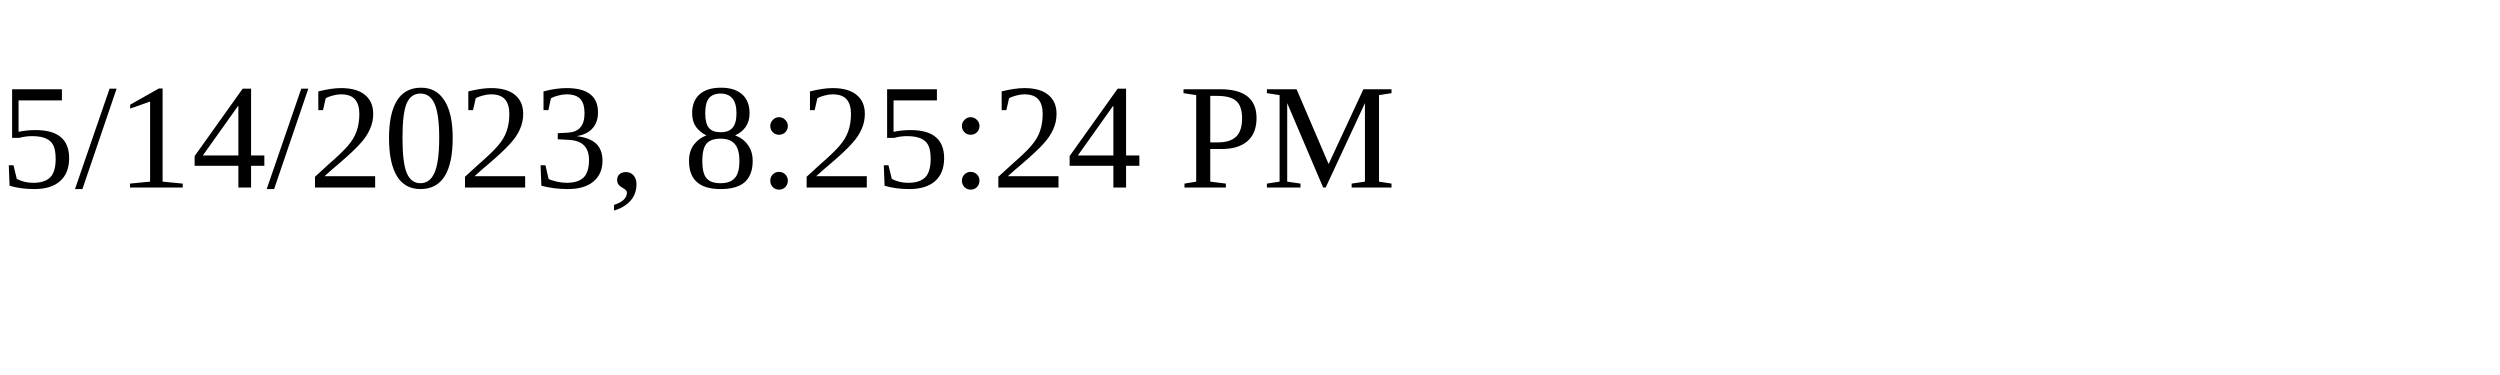
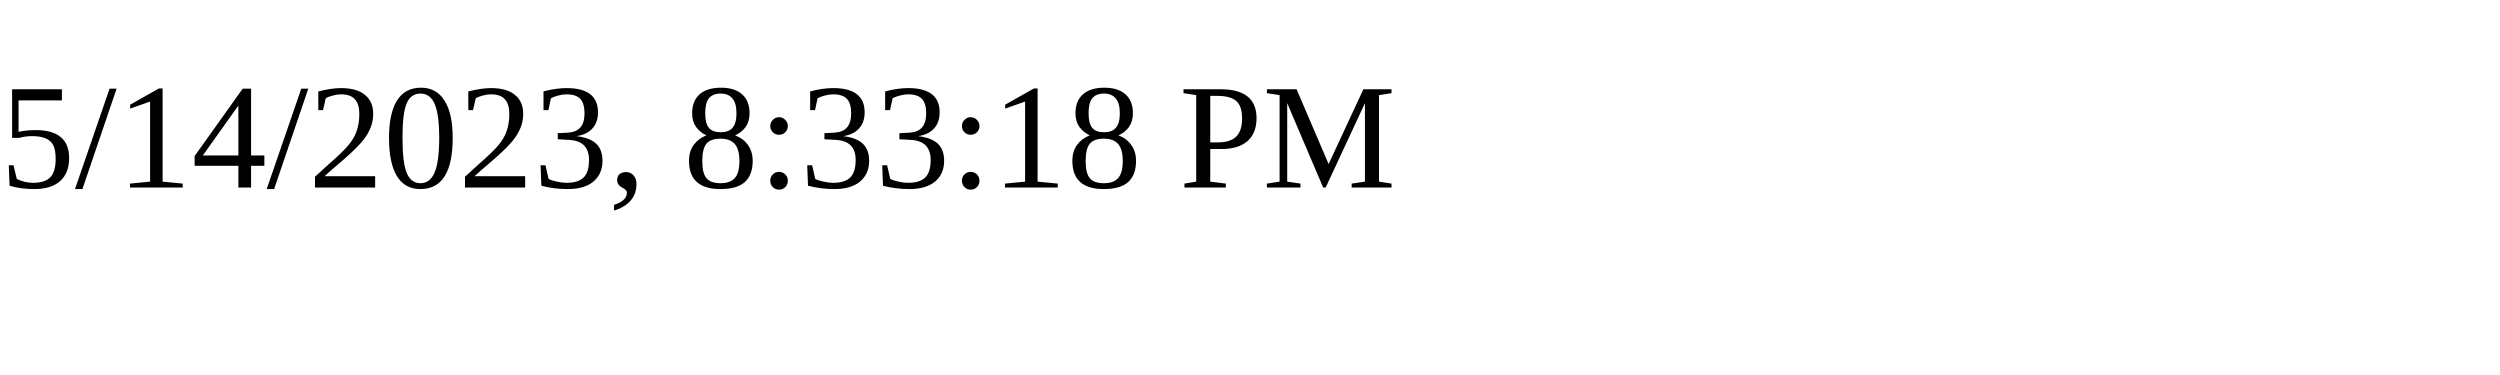
<svg xmlns="http://www.w3.org/2000/svg" height="30" width="200">
-   <text x="0" y="15">5/14/2023, 8:25:24 PM</text>
+   <text x="0" y="15">5/14/2023, 8:33:18 PM</text>
</svg>
